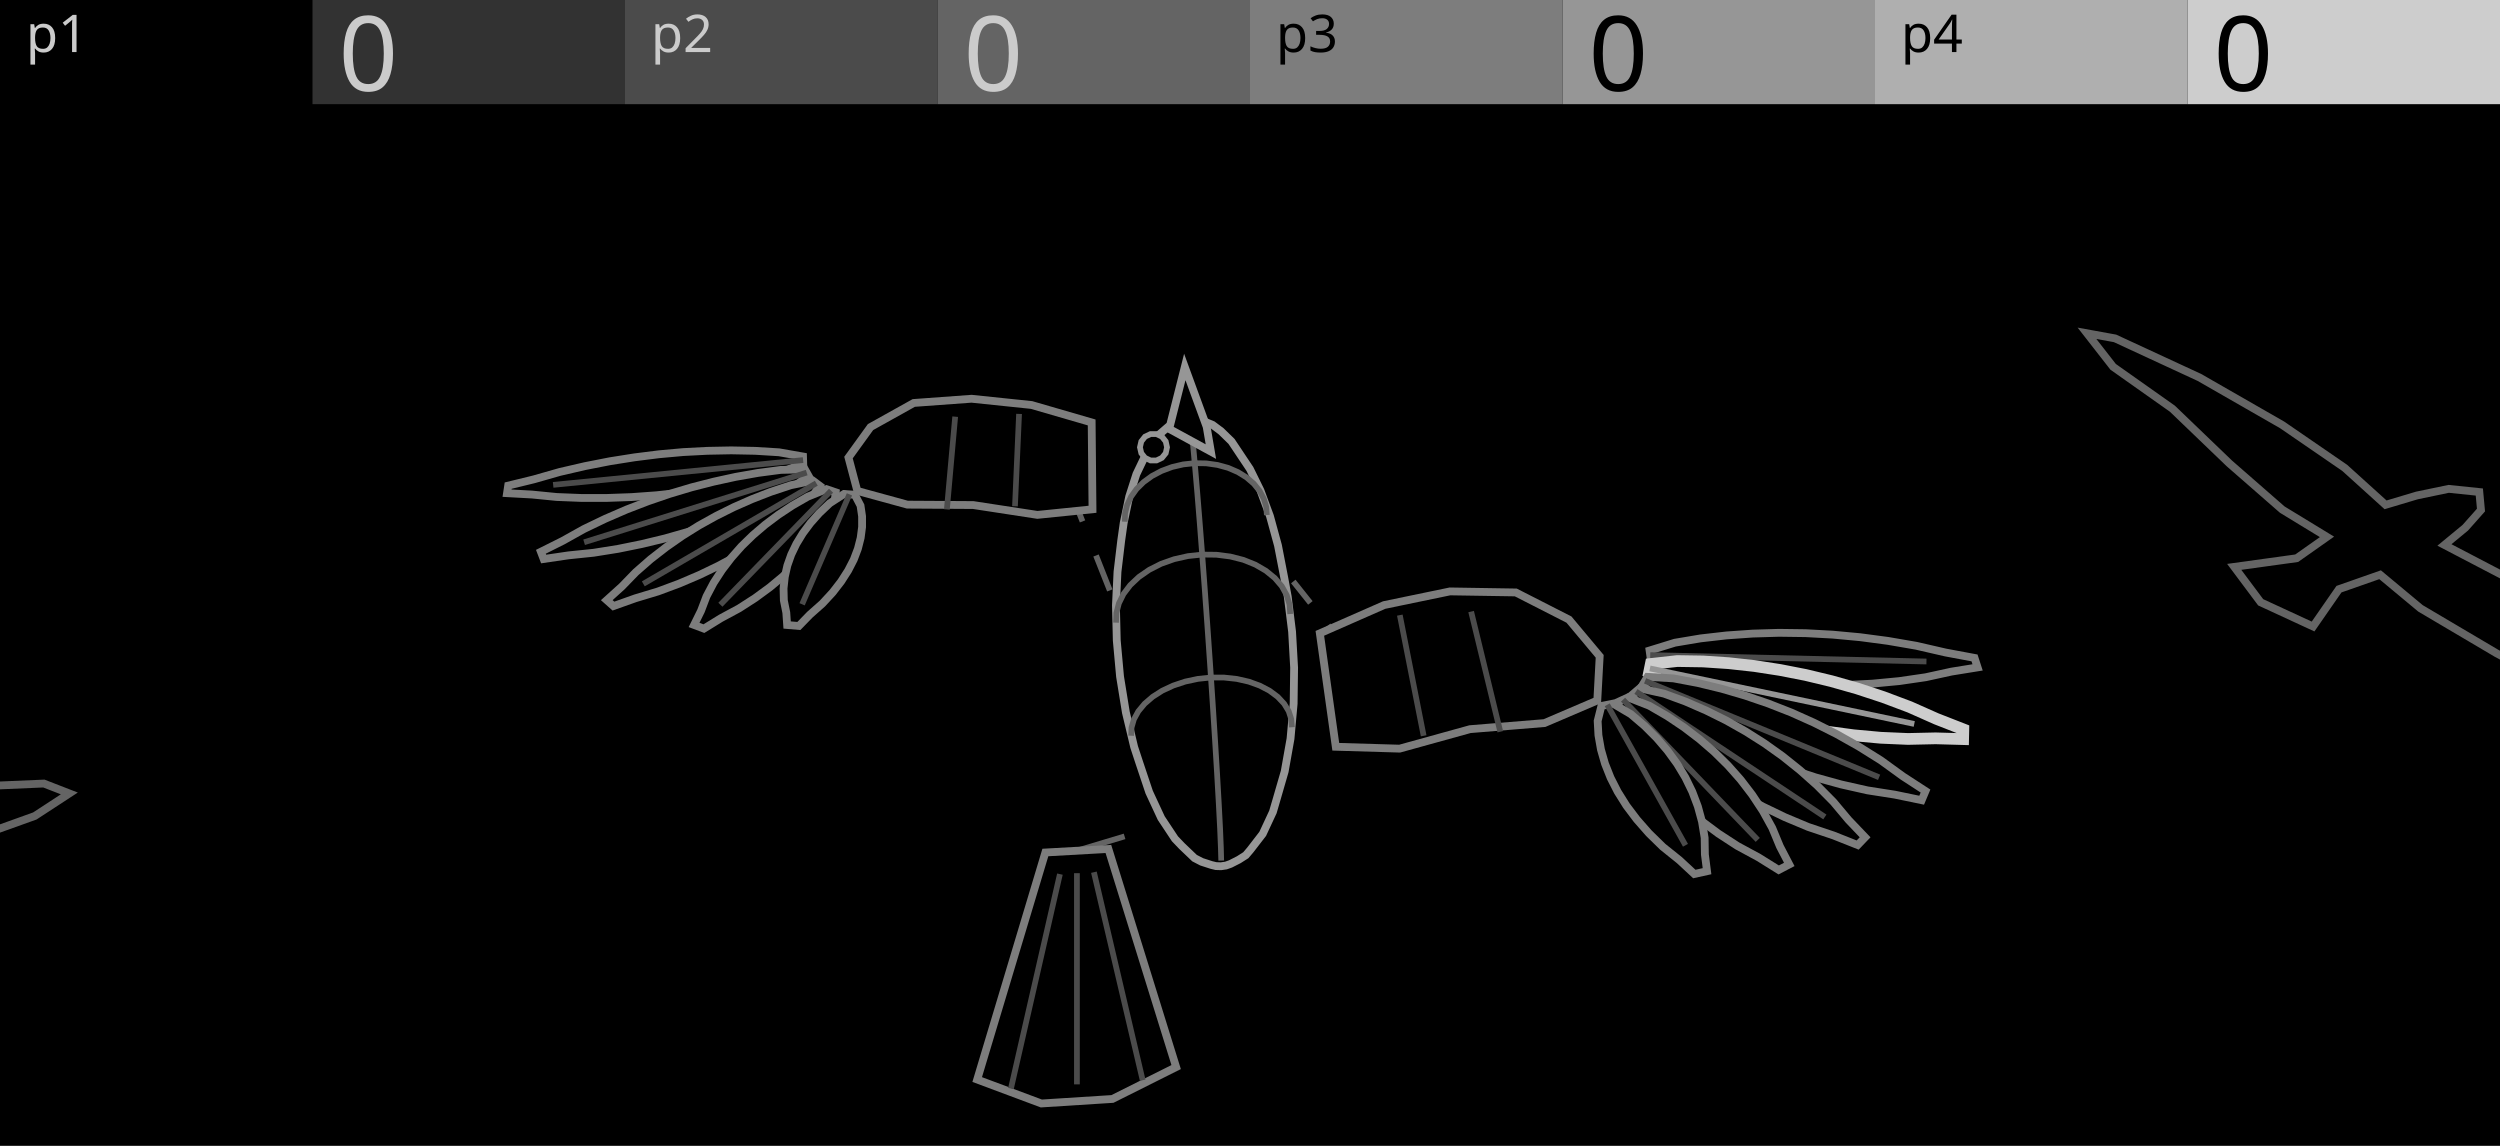
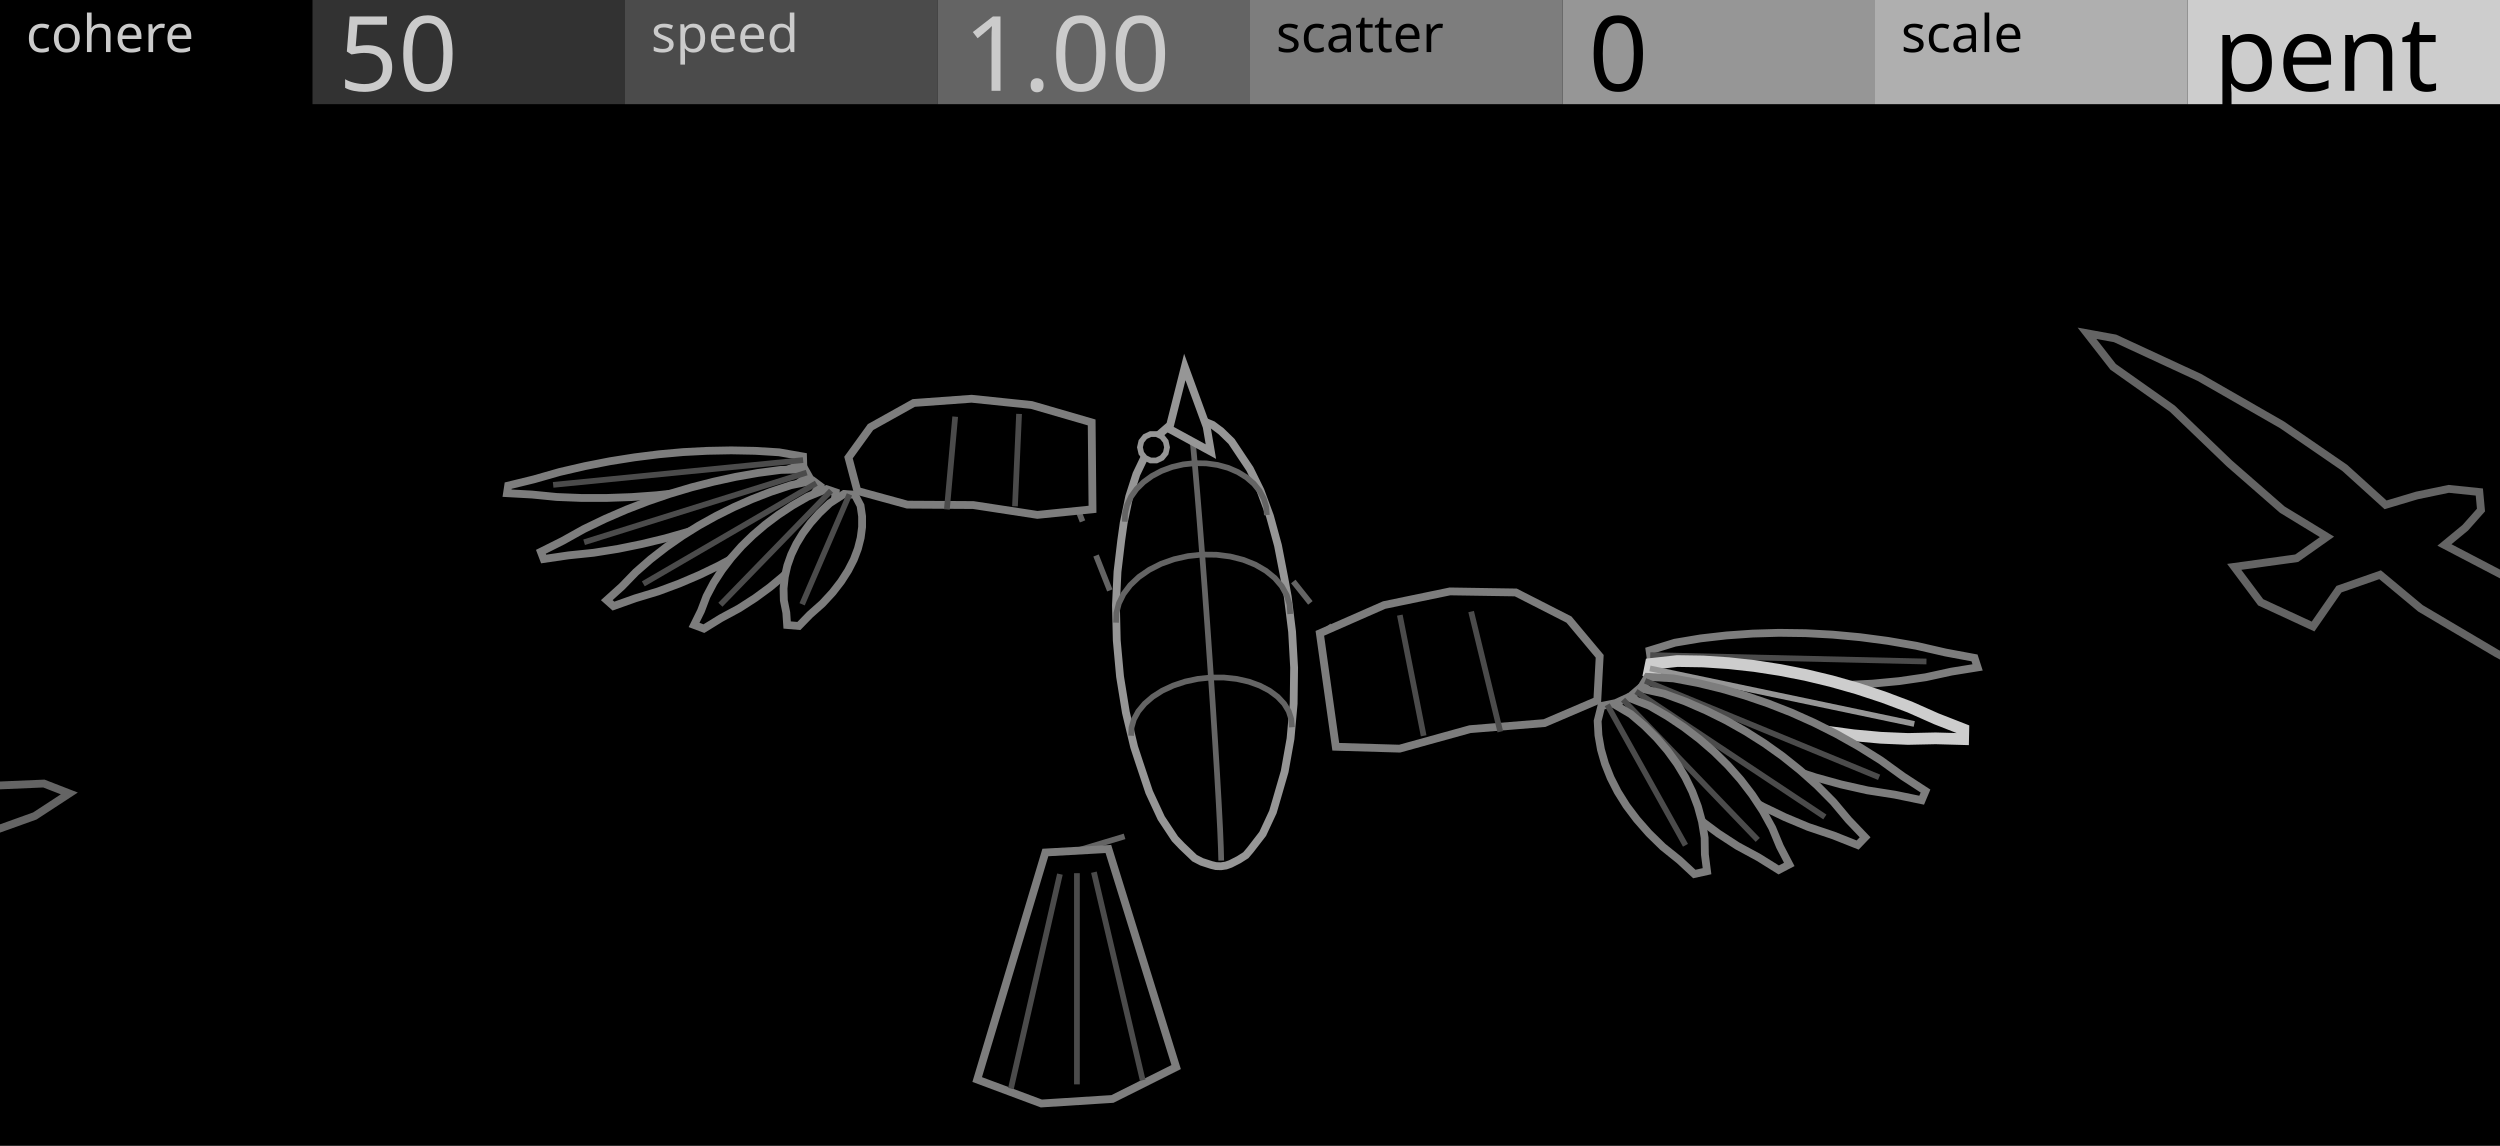
<svg xmlns="http://www.w3.org/2000/svg" width="480" height="220" viewBox="0 0 480 220">
  <g id="preview_canvas">
    <rect x="0" y="0" width="480" height="220" fill="#000000" stroke="none" />
  </g>
  <g id="preview_header">
    <rect x="0" y="0" width="60" height="20" fill="#000000" stroke="none" />
    <rect x="60" y="0" width="60" height="20" fill="#323232" stroke="none" />
    <rect x="120" y="0" width="60" height="20" fill="#4B4B4B" stroke="none" />
    <rect x="180" y="0" width="60" height="20" fill="#646464" stroke="none" />
    <rect x="240" y="0" width="60" height="20" fill="#7D7D7D" stroke="none" />
    <rect x="300" y="0" width="60" height="20" fill="#969696" stroke="none" />
    <rect x="360" y="0" width="60" height="20" fill="#AFAFAF" stroke="none" />
    <rect x="420" y="0" width="60" height="20" fill="#CDCDCD" stroke="none" />
-     <text transform="matrix(1 0 0 1 5 10)" fill="#CBCBCB" stroke="none" font-family="UniversNextPro-Light" font-size="10px">p1</text>
-     <text transform="matrix(1 0 0 1 125 10)" fill="#CBCBCB" stroke="none" font-family="UniversNextPro-Light" font-size="10px">p2</text>
-     <text transform="matrix(1 0 0 1 245 10)" fill="#000000" stroke="none" font-family="UniversNextPro-Light" font-size="10px">p3</text>
-     <text transform="matrix(1 0 0 1 365 10)" fill="#000000" stroke="none" font-family="UniversNextPro-Light" font-size="10px">p4</text>
-     <text transform="matrix(1 0 0 1 65 17.44)" fill="#CBCBCB" stroke="none" font-family="UniversNextPro-Light" font-size="20px">0</text>
-     <text transform="matrix(1 0 0 1 185 17.44)" fill="#CBCBCB" stroke="none" font-family="UniversNextPro-Light" font-size="20px">0</text>
+     <text transform="matrix(1 0 0 1 5 10)" fill="#CBCBCB" stroke="none" font-family="UniversNextPro-Light" font-size="10px">cohere</text>
+     <text transform="matrix(1 0 0 1 125 10)" fill="#CBCBCB" stroke="none" font-family="UniversNextPro-Light" font-size="10px">speed</text>
+     <text transform="matrix(1 0 0 1 245 10)" fill="#000000" stroke="none" font-family="UniversNextPro-Light" font-size="10px">scatter</text>
+     <text transform="matrix(1 0 0 1 365 10)" fill="#000000" stroke="none" font-family="UniversNextPro-Light" font-size="10px">scale</text>
+     <text transform="matrix(1 0 0 1 65 17.44)" fill="#CBCBCB" stroke="none" font-family="UniversNextPro-Light" font-size="20px">50</text>
+     <text transform="matrix(1 0 0 1 185 17.44)" fill="#CBCBCB" stroke="none" font-family="UniversNextPro-Light" font-size="20px">1.00</text>
    <text transform="matrix(1 0 0 1 305 17.44)" fill="#000000" stroke="none" font-family="UniversNextPro-Light" font-size="20px">0</text>
-     <text transform="matrix(1 0 0 1 425 17.44)" fill="#000000" stroke="none" font-family="UniversNextPro-Light" font-size="20px">0</text>
+     <text transform="matrix(1 0 0 1 425 17.44)" fill="#000000" stroke="none" font-family="UniversNextPro-Light" font-size="20px">pent</text>
  </g>
  <path d="M 13.31 152.34 L 8.42 150.44 L -0.46 150.82 L -10.24 151.87 L -4.35 141.74 L -2.51 129.63 L -6.19 116.1 L -15.21 104.71 L -20.66 102.73 L -23.25 111.02 L -21.64 122.32 L -26.71 136.67 L -32.21 149.2 L -33.96 157.2 L -47.94 161.04 L -63 160.7 L -71.57 169.93 L -70.83 177.62 L -51.67 169.89 L -38.19 168.09 L -43.36 177.61 L -48.13 191.48 L -55.47 208.54 L -70.45 225.8 L -76.11 236.71 L -64.7 230.34 L -38.81 208.61 L -21.74 188.3 L -14.58 173.52 L -14.08 163.54 L -3.32 160.26 L 6.68 156.67 Z" fill="#000000" stroke="#646464" stroke-width="1.5" />
  <path d="M 476.03 94.47 L 470.15 93.86 L 464.05 95.13 L 458.03 96.93 L 450.18 89.83 L 438.17 81.58 L 422.29 72.47 L 406.09 64.97 L 400.7 63.99 L 405.72 70.43 L 417.1 78.47 L 428.03 88.97 L 438.2 97.85 L 446.78 103.08 L 440.96 107.18 L 428.97 108.84 L 434.05 115.64 L 444.11 120.29 L 449.08 113.12 L 456.98 110.35 L 464.74 116.81 L 479.35 125.44 L 498.15 135.53 L 513.2 146.08 L 526.72 151.77 L 525.32 147.19 L 511.38 133.13 L 495.14 120.13 L 481.07 110.76 L 469.33 104.63 L 473.33 101.33 L 476.35 97.93 Z" fill="#000000" stroke="#646464" stroke-width="1.5" />
  <path d="M 103.78 402.93 L 94.01 402.05 L 79.89 408.53 L 64.62 417.17 L 64.51 391.88 L 56.63 366.31 L 39.61 342.62 L 16.35 327.03 L 5.88 326.73 L 7.44 343.58 L 18.79 364.06 L 22.15 395.97 L 24.11 426.19 L 28.97 445.16 L 7.68 464.04 L -20.7 474.65 L -27.74 503.31 L -18.51 521.16 L 9.77 487.34 L 32.44 472.88 L 32.9 498.84 L 39.56 536.56 L 46.75 587.93 L 41.05 651.86 L 45.9 692.04 L 59.37 660.66 L 78.34 574.05 L 83.53 507.91 L 79.31 467.73 L 69.87 445.17 L 84.63 430.63 L 97.43 416.3 Z" fill="#000000" stroke="#646464" stroke-width="1.5" />
  <path d="M 213.6 113.16 L 210.95 106.45 L 209.92 106.86 L 212.57 113.56 Z" fill="#646464" stroke="none" stroke-width="0" />
  <path d="M 208.36 99.91 L 205.83 93.51 L 204.8 93.92 L 207.33 100.31 Z" fill="#646464" stroke="none" stroke-width="0" />
  <path d="M 247.88 111.99 L 251.16 116.1 L 252.02 115.42 L 248.74 111.3 Z" fill="#646464" stroke="none" stroke-width="0" />
  <path d="M 254.58 120.4 L 258.16 124.9 L 259.02 124.22 L 255.44 119.72 Z" fill="#646464" stroke="none" stroke-width="0" />
  <path d="M 233.58 154.7 L 224.75 157.36 L 225.07 158.41 L 233.89 155.76 Z" fill="#646464" stroke="none" stroke-width="0" />
  <path d="M 215.76 160.06 L 206.61 162.81 L 206.93 163.86 L 216.08 161.11 Z" fill="#646464" stroke="none" stroke-width="0" />
  <path d="M 154.18 87.65 L 149.57 86.84 L 144.98 86.56 L 140.39 86.47 L 135.78 86.56 L 131.16 86.8 L 126.51 87.22 L 121.82 87.81 L 117.09 88.56 L 112.3 89.5 L 107.46 90.62 L 102.52 92.03 L 97.57 93.24 L 97.35 94.69 L 102.12 94.95 L 106.88 95.42 L 111.66 95.61 L 116.46 95.61 L 121.25 95.44 L 126.05 95.09 L 130.83 94.57 L 135.58 93.87 L 140.31 93.01 L 145 91.99 L 149.64 90.76 L 154.22 89.02 Z" fill="#000000" stroke="#7D7D7D" stroke-width="1.5" />
  <path d="M 154.14 87.79 L 106.15 92.55 L 106.26 93.64 L 154.25 88.88 Z" fill="#4B4B4B" stroke="none" stroke-width="0" />
  <path d="M 154.54 90.12 L 149.92 90.22 L 145.55 90.8 L 141.24 91.56 L 136.99 92.49 L 132.77 93.57 L 128.59 94.82 L 124.44 96.24 L 120.31 97.83 L 116.2 99.61 L 112.1 101.58 L 108.05 103.84 L 103.85 105.94 L 104.38 107.33 L 109.15 106.63 L 113.98 106.13 L 118.67 105.38 L 123.24 104.45 L 127.71 103.37 L 132.06 102.13 L 136.29 100.75 L 140.39 99.22 L 144.36 97.55 L 148.2 95.74 L 151.88 93.78 L 155.24 91.36 Z" fill="#000000" stroke="#7D7D7D" stroke-width="1.5" />
  <path d="M 154.72 90.21 L 111.99 103.59 L 112.31 104.64 L 155.05 91.26 Z" fill="#4B4B4B" stroke="none" stroke-width="0" />
  <path d="M 156.08 92.29 L 151.84 93.16 L 148.05 94.41 L 144.42 95.82 L 140.9 97.37 L 137.49 99.07 L 134.19 100.9 L 131 102.89 L 127.92 105.04 L 124.94 107.35 L 122.08 109.85 L 119.41 112.6 L 116.5 115.23 L 117.78 116.37 L 122 114.87 L 126.37 113.55 L 130.45 112.03 L 134.31 110.38 L 137.96 108.62 L 141.41 106.76 L 144.65 104.79 L 147.69 102.72 L 150.52 100.56 L 153.14 98.31 L 155.53 95.95 L 157.38 93.26 Z" fill="#000000" stroke="#7D7D7D" stroke-width="1.5" />
  <path d="M 156.45 92.3 L 123.24 111.62 L 123.79 112.57 L 157.01 93.25 Z" fill="#4B4B4B" stroke="none" stroke-width="0" />
  <path d="M 158.67 93.92 L 155.09 95.36 L 152.15 97.05 L 149.43 98.85 L 146.9 100.75 L 144.55 102.76 L 142.38 104.87 L 140.41 107.1 L 138.62 109.44 L 137.02 111.9 L 135.65 114.5 L 134.6 117.27 L 133.26 119.99 L 135.15 120.7 L 138.41 118.69 L 141.9 116.81 L 144.99 114.82 L 147.79 112.77 L 150.33 110.66 L 152.6 108.51 L 154.62 106.31 L 156.39 104.07 L 157.9 101.78 L 159.17 99.46 L 160.16 97.08 L 160.45 94.52 Z" fill="#000000" stroke="#7D7D7D" stroke-width="1.5" />
  <path d="M 159.17 93.84 L 137.92 115.73 L 138.71 116.49 L 159.96 94.6 Z" fill="#4B4B4B" stroke="none" stroke-width="0" />
  <path d="M 162.06 94.84 L 159.31 96.62 L 157.32 98.5 L 155.61 100.42 L 154.14 102.39 L 152.91 104.41 L 151.92 106.47 L 151.17 108.59 L 150.68 110.76 L 150.44 112.99 L 150.5 115.28 L 150.97 117.63 L 151.13 120 L 153.38 120.19 L 155.5 118.01 L 157.9 115.88 L 159.86 113.76 L 161.5 111.64 L 162.85 109.53 L 163.93 107.43 L 164.72 105.34 L 165.25 103.26 L 165.52 101.19 L 165.52 99.13 L 165.22 97.08 L 164.13 95 Z" fill="#000000" stroke="#7D7D7D" stroke-width="1.5" />
  <path d="M 162.59 94.7 L 153.5 115.81 L 154.51 116.24 L 163.6 95.13 Z" fill="#4B4B4B" stroke="none" stroke-width="0" />
  <path d="M 209.6 81.11 L 198.06 77.76 L 186.54 76.56 L 175.44 77.37 L 167.14 82 L 162.91 87.85 L 164.61 94.26 L 174.21 96.89 L 186.86 96.97 L 199.18 98.86 L 209.76 97.78 Z" fill="#000000" stroke="#7D7D7D" stroke-width="1.5" />
  <path d="M 195.11 79.45 L 194.33 97.19 L 195.42 97.23 L 196.21 79.49 Z" fill="#4B4B4B" stroke="none" stroke-width="0" />
  <path d="M 182.85 79.95 L 181.25 97.76 L 182.35 97.86 L 183.94 80.05 Z" fill="#4B4B4B" stroke="none" stroke-width="0" />
  <path d="M 214.26 116.2 L 214.56 109.77 L 215.27 103.81 L 215.75 100.4 L 216.81 95.33 L 218.19 91.03 L 219.85 87.56 L 221.09 85.43 L 222.7 83.31 L 224.26 81.96 L 225.53 81.2 L 226.88 80.58 L 228.4 80.32 L 229.92 80.45 L 231.3 80.95 L 232.82 81.58 L 234.44 82.79 L 236.45 84.75 L 238.37 87.63 L 239.98 90.04 L 242.01 94.17 L 243.83 99.09 L 245.37 104.72 L 246.58 110.95 L 247.25 114.58 L 248.08 121.28 L 248.47 128.18 L 248.38 135.11 L 247.78 141.83 L 246.66 148.12 L 245.03 153.74 L 244.4 155.89 L 242.44 160.1 L 240.08 163.16 L 239.2 164.2 L 237.85 165.06 L 236.26 165.87 L 235.39 166.18 L 234.43 166.32 L 233.47 166.29 L 232.6 166.08 L 230.72 165.47 L 229.35 164.76 L 226.91 162.43 L 225.59 161.05 L 222.96 157.08 L 220.64 152.09 L 218.71 146.32 L 217.76 143.43 L 216.17 136.79 L 215.05 129.9 L 214.42 122.97 Z" fill="#000000" stroke="#969696" stroke-width="1.5" />
  <path d="M 248.59 139.59 L 248.46 137.96 L 247.93 136.32 L 246.99 134.78 L 245.69 133.38 L 244.05 132.16 L 242.11 131.14 L 239.93 130.35 L 237.56 129.81 L 235.05 129.54 L 232.48 129.53 L 229.91 129.8 L 227.41 130.33 L 225.05 131.12 L 222.89 132.13 L 220.98 133.35 L 219.37 134.74 L 218.1 136.27 L 217.21 137.9 L 216.71 139.6 L 216.63 141.23 L 217.73 141.29 L 217.8 139.78 L 218.22 138.32 L 219.01 136.88 L 220.15 135.51 L 221.63 134.23 L 223.41 133.09 L 225.46 132.14 L 227.7 131.4 L 230.08 130.89 L 232.53 130.63 L 234.99 130.64 L 237.37 130.9 L 239.62 131.41 L 241.67 132.15 L 243.46 133.09 L 244.95 134.2 L 246.12 135.44 L 246.93 136.78 L 247.38 138.18 L 247.49 139.67 Z" fill="#646464" stroke="none" stroke-width="0" />
  <path d="M 248.27 117.85 L 248.13 115.96 L 247.56 114.05 L 246.55 112.24 L 245.15 110.59 L 243.37 109.14 L 241.27 107.92 L 238.9 106.97 L 236.32 106.31 L 233.59 105.96 L 230.79 105.93 L 228 106.23 L 225.29 106.84 L 222.73 107.74 L 220.39 108.92 L 218.33 110.34 L 216.6 111.97 L 215.25 113.75 L 214.31 115.65 L 213.8 117.62 L 213.73 119.53 L 214.83 119.57 L 214.89 117.78 L 215.34 116.04 L 216.18 114.33 L 217.42 112.7 L 219.02 111.2 L 220.95 109.87 L 223.16 108.75 L 225.59 107.89 L 228.18 107.31 L 230.84 107.03 L 233.51 107.06 L 236.11 107.39 L 238.56 108.01 L 240.79 108.91 L 242.74 110.04 L 244.38 111.38 L 245.65 112.87 L 246.54 114.48 L 247.05 116.15 L 247.17 117.93 Z" fill="#646464" stroke="none" stroke-width="0" />
  <path d="M 243.78 98.85 L 243.65 97.19 L 243.15 95.52 L 242.3 93.94 L 241.13 92.49 L 239.66 91.22 L 237.93 90.15 L 235.99 89.31 L 233.87 88.73 L 231.65 88.42 L 229.37 88.38 L 227.09 88.62 L 224.88 89.14 L 222.8 89.91 L 220.89 90.92 L 219.2 92.15 L 217.79 93.55 L 216.68 95.1 L 215.9 96.76 L 215.47 98.47 L 215.41 100.15 L 216.51 100.19 L 216.56 98.63 L 216.93 97.12 L 217.62 95.66 L 218.62 94.26 L 219.92 92.98 L 221.47 91.86 L 223.25 90.92 L 225.2 90.19 L 227.28 89.71 L 229.42 89.48 L 231.56 89.51 L 233.65 89.81 L 235.62 90.35 L 237.43 91.13 L 239.01 92.11 L 240.34 93.26 L 241.39 94.55 L 242.13 95.94 L 242.57 97.39 L 242.69 98.93 Z" fill="#646464" stroke="none" stroke-width="0" />
  <path d="M 228.91 82.44 L 228.9 81 L 228.43 80.89 L 228.12 81.72 L 228.34 83.68 L 228.62 86.56 L 228.96 90.34 L 229.36 94.97 L 229.8 100.4 L 230.27 106.52 L 230.77 113.23 L 231.28 120.34 L 231.79 127.67 L 232.28 134.98 L 232.73 142.04 L 233.13 148.58 L 233.46 154.37 L 233.71 159.19 L 233.86 162.85 L 233.93 165.25 L 235.02 165.22 L 234.96 162.81 L 234.81 159.13 L 234.56 154.31 L 234.23 148.52 L 233.83 141.97 L 233.38 134.91 L 232.89 127.59 L 232.38 120.26 L 231.87 113.15 L 231.37 106.44 L 230.89 100.31 L 230.45 94.88 L 230.06 90.24 L 229.72 86.46 L 229.43 83.56 L 229.2 81.55 L 228.35 79.79 L 227.8 80.97 L 227.81 82.45 Z" fill="#646464" stroke="none" stroke-width="0" />
  <path d="M 224.48 82.34 L 227.48 70.46 L 231.68 81.95 L 232.49 86.71 Z" fill="#000000" stroke="#969696" stroke-width="1.5" />
  <path d="M 224.07 85.88 L 223.82 87.01 L 223.09 87.91 L 222.05 88.41 L 220.9 88.41 L 219.85 87.91 L 219.13 87.01 L 218.87 85.88 L 219.13 84.75 L 219.85 83.84 L 220.9 83.34 L 222.05 83.34 L 223.09 83.84 L 223.82 84.75 Z" fill="#000000" stroke="#969696" stroke-width="1.1" />
  <path d="M 200.71 163.68 L 187.62 207.27 L 199.94 211.87 L 213.59 211 L 225.82 204.88 L 212.81 163 Z" fill="#000000" stroke="#7D7D7D" stroke-width="1.5" />
  <path d="M 209.49 167.59 L 218.86 207.53 L 219.93 207.28 L 210.57 167.34 Z" fill="#4B4B4B" stroke="none" stroke-width="0" />
  <path d="M 206.22 167.65 L 206.22 208.2 L 207.32 208.2 L 207.32 167.65 Z" fill="#4B4B4B" stroke="none" stroke-width="0" />
  <path d="M 202.97 167.71 L 193.56 208.88 L 194.64 209.12 L 204.04 167.95 Z" fill="#4B4B4B" stroke="none" stroke-width="0" />
  <path d="M 316.72 124.9 L 321.58 123.4 L 326.52 122.57 L 331.5 122 L 336.51 121.65 L 341.57 121.5 L 346.69 121.57 L 351.87 121.85 L 357.13 122.34 L 362.48 123.05 L 367.93 123.99 L 373.54 125.28 L 379.11 126.32 L 379.7 128.14 L 374.68 128.95 L 369.73 130.03 L 364.66 130.77 L 359.51 131.26 L 354.3 131.53 L 349.05 131.58 L 343.75 131.4 L 338.43 131 L 333.09 130.38 L 327.74 129.54 L 322.38 128.45 L 316.97 126.67 Z" fill="#000000" stroke="#7D7D7D" stroke-width="1.5" />
  <path d="M 316.83 126.33 L 369.87 127.56 L 369.89 126.46 L 316.86 125.23 Z" fill="#4B4B4B" stroke="none" stroke-width="0" />
  <path d="M 316.96 127.49 L 322.03 126.92 L 326.98 127 L 331.91 127.33 L 336.83 127.87 L 341.75 128.63 L 346.67 129.59 L 351.62 130.78 L 356.59 132.19 L 361.6 133.84 L 366.66 135.74 L 371.77 138.01 L 376.96 140.04 L 376.92 141.91 L 371.63 141.76 L 366.34 141.88 L 361.09 141.65 L 355.87 141.17 L 350.69 140.47 L 345.57 139.56 L 340.52 138.42 L 335.54 137.08 L 330.64 135.54 L 325.83 133.79 L 321.12 131.81 L 316.61 129.2 Z" fill="#000000" stroke="#CDCDCD" stroke-width="2.25" />
  <path d="M 316.67 128.88 L 367.43 139.54 L 367.65 138.46 L 316.9 127.8 Z" fill="#969696" stroke="none" stroke-width="0" />
  <path d="M 316.32 129.96 L 321.31 130.25 L 325.98 131.13 L 330.56 132.24 L 335.07 133.56 L 339.52 135.08 L 343.93 136.81 L 348.28 138.76 L 352.6 140.93 L 356.89 143.34 L 361.14 146 L 365.33 149.04 L 369.7 151.88 L 368.96 153.64 L 363.79 152.57 L 358.55 151.75 L 353.49 150.61 L 348.59 149.26 L 343.83 147.71 L 339.23 145.98 L 334.78 144.06 L 330.5 141.96 L 326.39 139.7 L 322.46 137.28 L 318.71 134.66 L 315.39 131.49 Z" fill="#000000" stroke="#7D7D7D" stroke-width="1.5" />
  <path d="M 315.65 131.23 L 360.58 149.75 L 361 148.73 L 316.07 130.22 Z" fill="#4B4B4B" stroke="none" stroke-width="0" />
  <path d="M 314.83 132.15 L 319.49 133.18 L 323.63 134.7 L 327.6 136.43 L 331.45 138.34 L 335.17 140.44 L 338.77 142.72 L 342.26 145.21 L 345.62 147.9 L 348.88 150.8 L 352 153.95 L 354.92 157.43 L 358.1 160.76 L 356.67 162.25 L 352.01 160.4 L 347.19 158.78 L 342.7 156.9 L 338.45 154.85 L 334.44 152.66 L 330.67 150.33 L 327.13 147.87 L 323.82 145.28 L 320.75 142.58 L 317.91 139.75 L 315.33 136.79 L 313.37 133.4 Z" fill="#000000" stroke="#7D7D7D" stroke-width="1.5" />
  <path d="M 313.8 133.23 L 350.07 157.31 L 350.68 156.4 L 314.41 132.31 Z" fill="#4B4B4B" stroke="none" stroke-width="0" />
  <path d="M 312.58 133.9 L 316.7 135.52 L 320.12 137.5 L 323.32 139.64 L 326.32 141.93 L 329.13 144.36 L 331.76 146.95 L 334.19 149.69 L 336.42 152.6 L 338.46 155.69 L 340.27 158.97 L 341.74 162.51 L 343.54 165.97 L 341.51 167.03 L 337.66 164.63 L 333.58 162.42 L 329.92 160.04 L 326.59 157.56 L 323.55 154.99 L 320.79 152.35 L 318.32 149.63 L 316.13 146.84 L 314.21 143.99 L 312.57 141.07 L 311.24 138.07 L 310.67 134.78 Z" fill="#000000" stroke="#7D7D7D" stroke-width="1.5" />
  <path d="M 311.23 134.72 L 337.09 161.64 L 337.89 160.88 L 312.02 133.96 Z" fill="#4B4B4B" stroke="none" stroke-width="0" />
  <path d="M 309.7 135.1 L 313.14 137.13 L 315.76 139.37 L 318.09 141.7 L 320.17 144.13 L 322.01 146.66 L 323.59 149.28 L 324.92 152.01 L 325.99 154.84 L 326.79 157.78 L 327.29 160.85 L 327.34 164.07 L 327.75 167.27 L 325.31 167.81 L 322.45 165.15 L 319.27 162.6 L 316.6 159.99 L 314.28 157.35 L 312.28 154.7 L 310.6 152.02 L 309.23 149.33 L 308.16 146.63 L 307.38 143.91 L 306.9 141.17 L 306.75 138.42 L 307.47 135.54 Z" fill="#000000" stroke="#7D7D7D" stroke-width="1.5" />
  <path d="M 308.11 135.59 L 323.13 162.56 L 324.09 162.03 L 309.07 135.05 Z" fill="#4B4B4B" stroke="none" stroke-width="0" />
  <path d="M 253.41 121.6 L 265.76 116.17 L 278.39 113.55 L 291.03 113.75 L 301.24 118.96 L 307.14 126.01 L 306.68 134.49 L 296.54 138.83 L 282.24 140 L 268.73 143.74 L 256.47 143.38 Z" fill="#000000" stroke="#7D7D7D" stroke-width="1.5" />
  <path d="M 268.23 118.21 L 272.8 141.38 L 273.88 141.17 L 269.3 118 Z" fill="#4B4B4B" stroke="none" stroke-width="0" />
  <path d="M 281.92 117.55 L 287.52 140.62 L 288.59 140.36 L 282.99 117.29 Z" fill="#4B4B4B" stroke="none" stroke-width="0" />
</svg>
